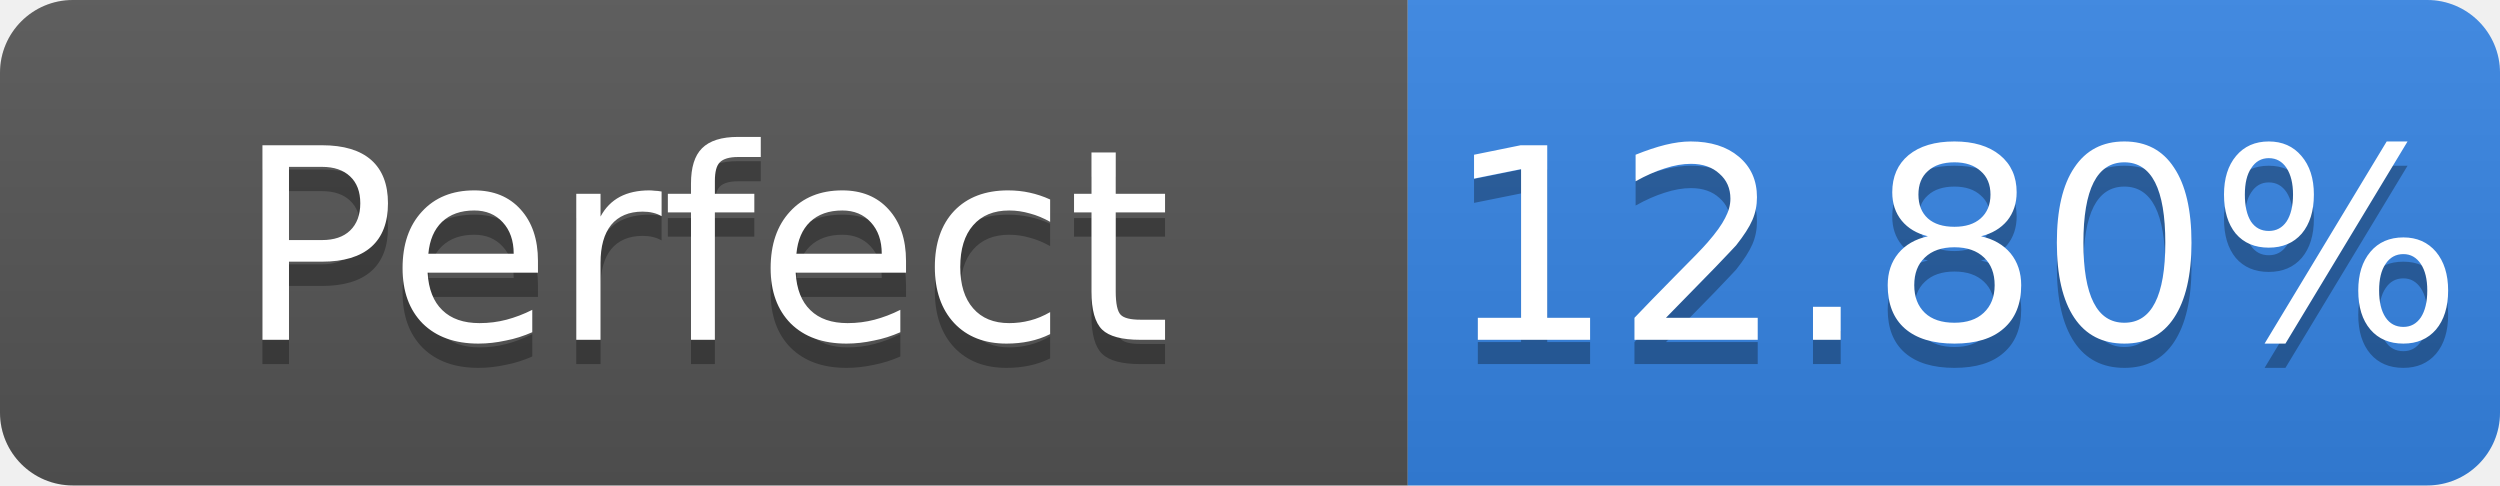
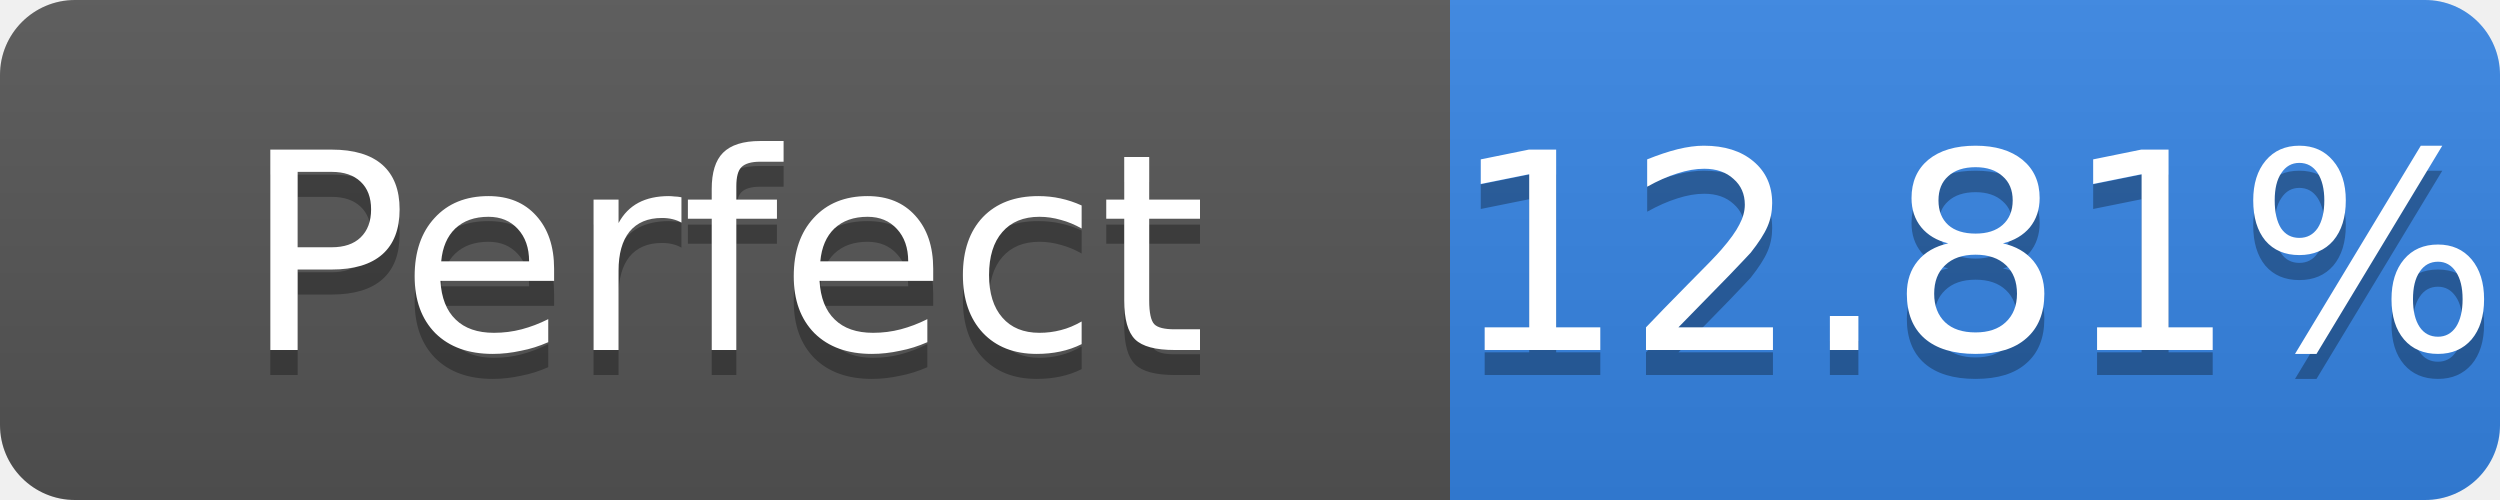
- <svg xmlns="http://www.w3.org/2000/svg" width="103" height="20" role="img" aria-label="Perfect: 12.80%">
+ <svg xmlns="http://www.w3.org/2000/svg" width="100" height="20" role="img" aria-label="Perfect: 12.81%">
  <linearGradient id="s" x2="0" y2="100%">
    <stop offset="0" stop-color="#bbb" stop-opacity=".1" />
    <stop offset="1" stop-opacity=".1" />
  </linearGradient>
  <clipPath id="r">
-     <rect width="103" height="20" rx="3" fill="#fff" />
+     <rect width="100" height="20" rx="3" fill="#fff" />
  </clipPath>
  <g clip-path="url(#r)">
    <rect width="58" height="20" fill="#555" />
-     <rect x="58" width="45" height="20" fill="#3584e4" />
-     <rect width="103" height="20" fill="url(#s)" />
+     <rect x="58" width="42" height="20" fill="#3584e4" />
+     <rect width="100" height="20" fill="url(#s)" />
  </g>
  <g fill="#fff" text-anchor="middle" font-family="Verdana,Geneva,DejaVu Sans,sans-serif" font-size="11">
    <text x="29.0" y="15" fill="#010101" fill-opacity=".3">Perfect</text>
    <text x="29.0" y="14">Perfect</text>
-     <text x="80.5" y="15" fill="#010101" fill-opacity=".3">12.80%</text>
-     <text x="80.5" y="14">12.80%</text>
+     <text x="79.0" y="15" fill="#010101" fill-opacity=".3">12.81%</text>
+     <text x="79.0" y="14">12.81%</text>
  </g>
</svg>
